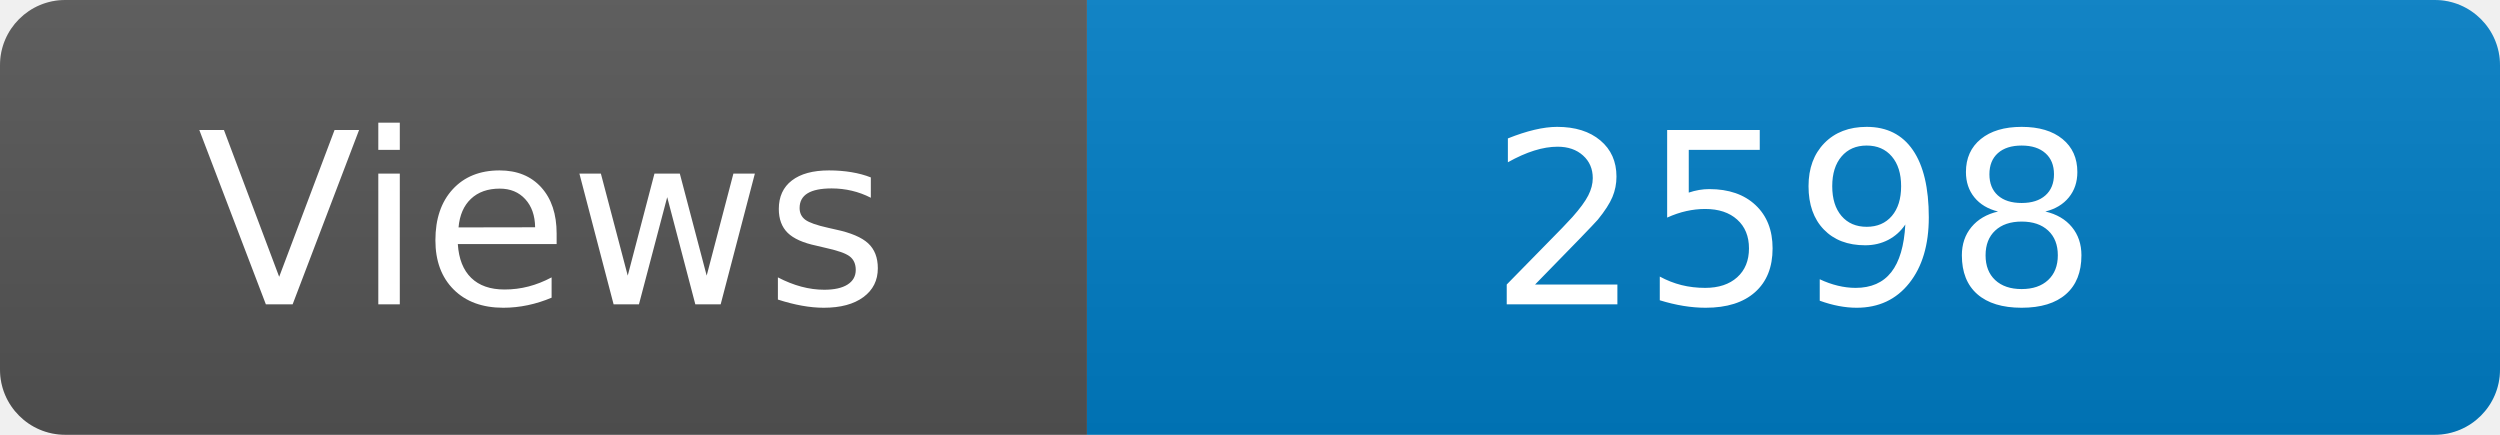
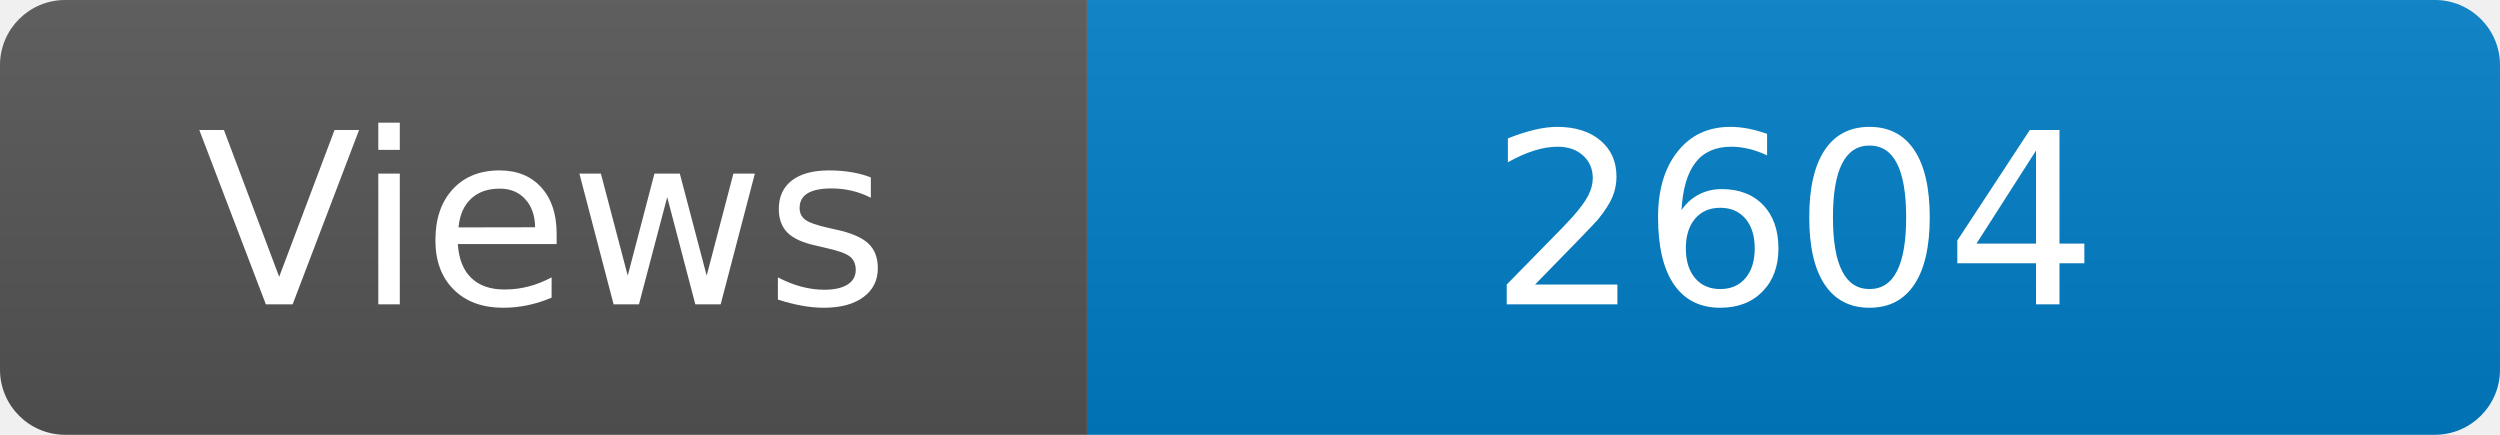
<svg xmlns="http://www.w3.org/2000/svg" width="115" height="20" role="img" aria-label="Maintained?: yes">
  <linearGradient id="s" x2="0" y2="100%">
    <stop offset="0" stop-color="#bbb" stop-opacity=".1" />
    <stop offset="1" stop-opacity=".1" />
  </linearGradient>
  <clipPath id="r">
    <rect width="115" height="20" rx="3" fill="#fff" />
  </clipPath>
  <g clip-path="url(#r)">
    <rect width="50" height="20" fill="#555" />
    <rect x="50" width="160" height="20" fill="#007ec6" />
    <rect width="115" height="20" fill="url(#s)" />
  </g>
  <g fill="#fff" text-anchor="middle" font-family="Verdana,Geneva,DejaVu Sans,sans-serif" font-size="110">
    <text x="250" y="140" transform="scale(.1)" fill="#fff">Views</text>
-     <text x="825" y="140" transform="scale(.1)" fill="#fff">2598</text>
+     <text x="825" y="140" transform="scale(.1)" fill="#fff">2604</text>
  </g>
</svg>
